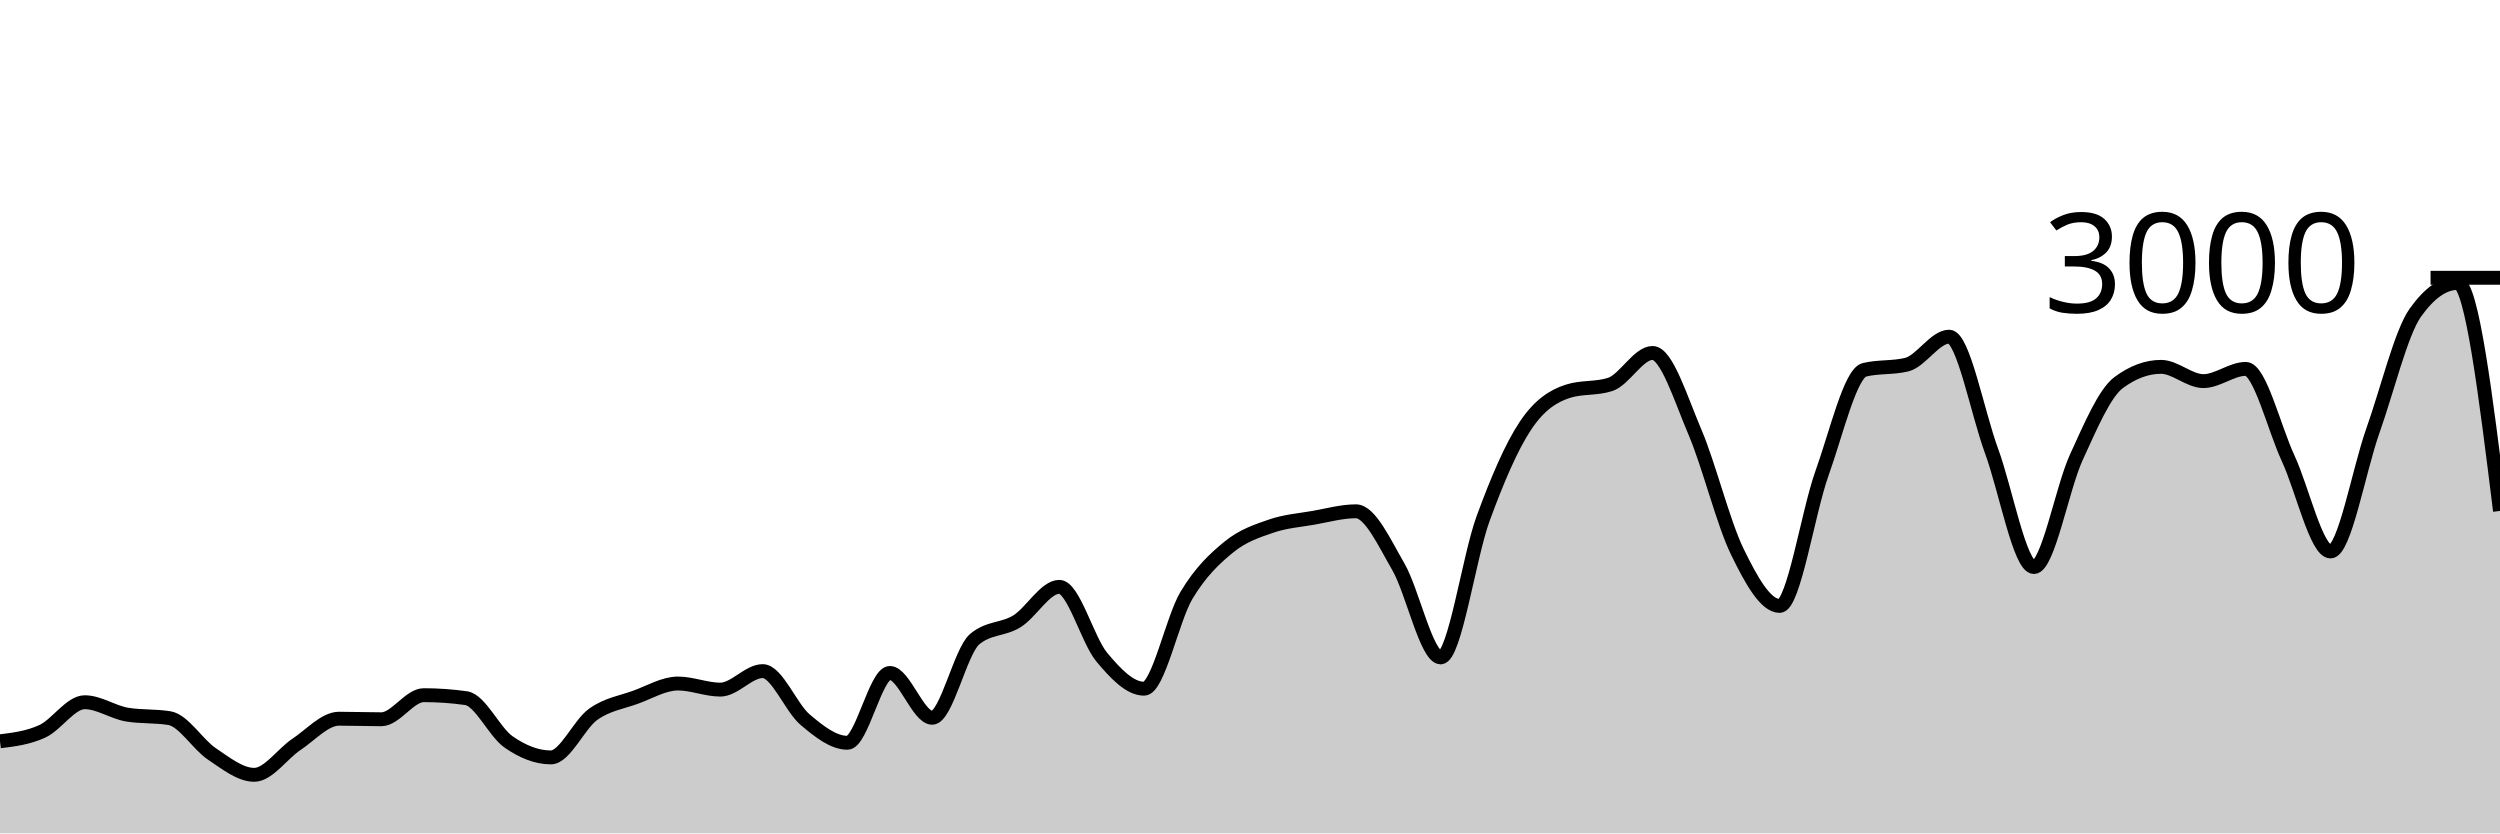
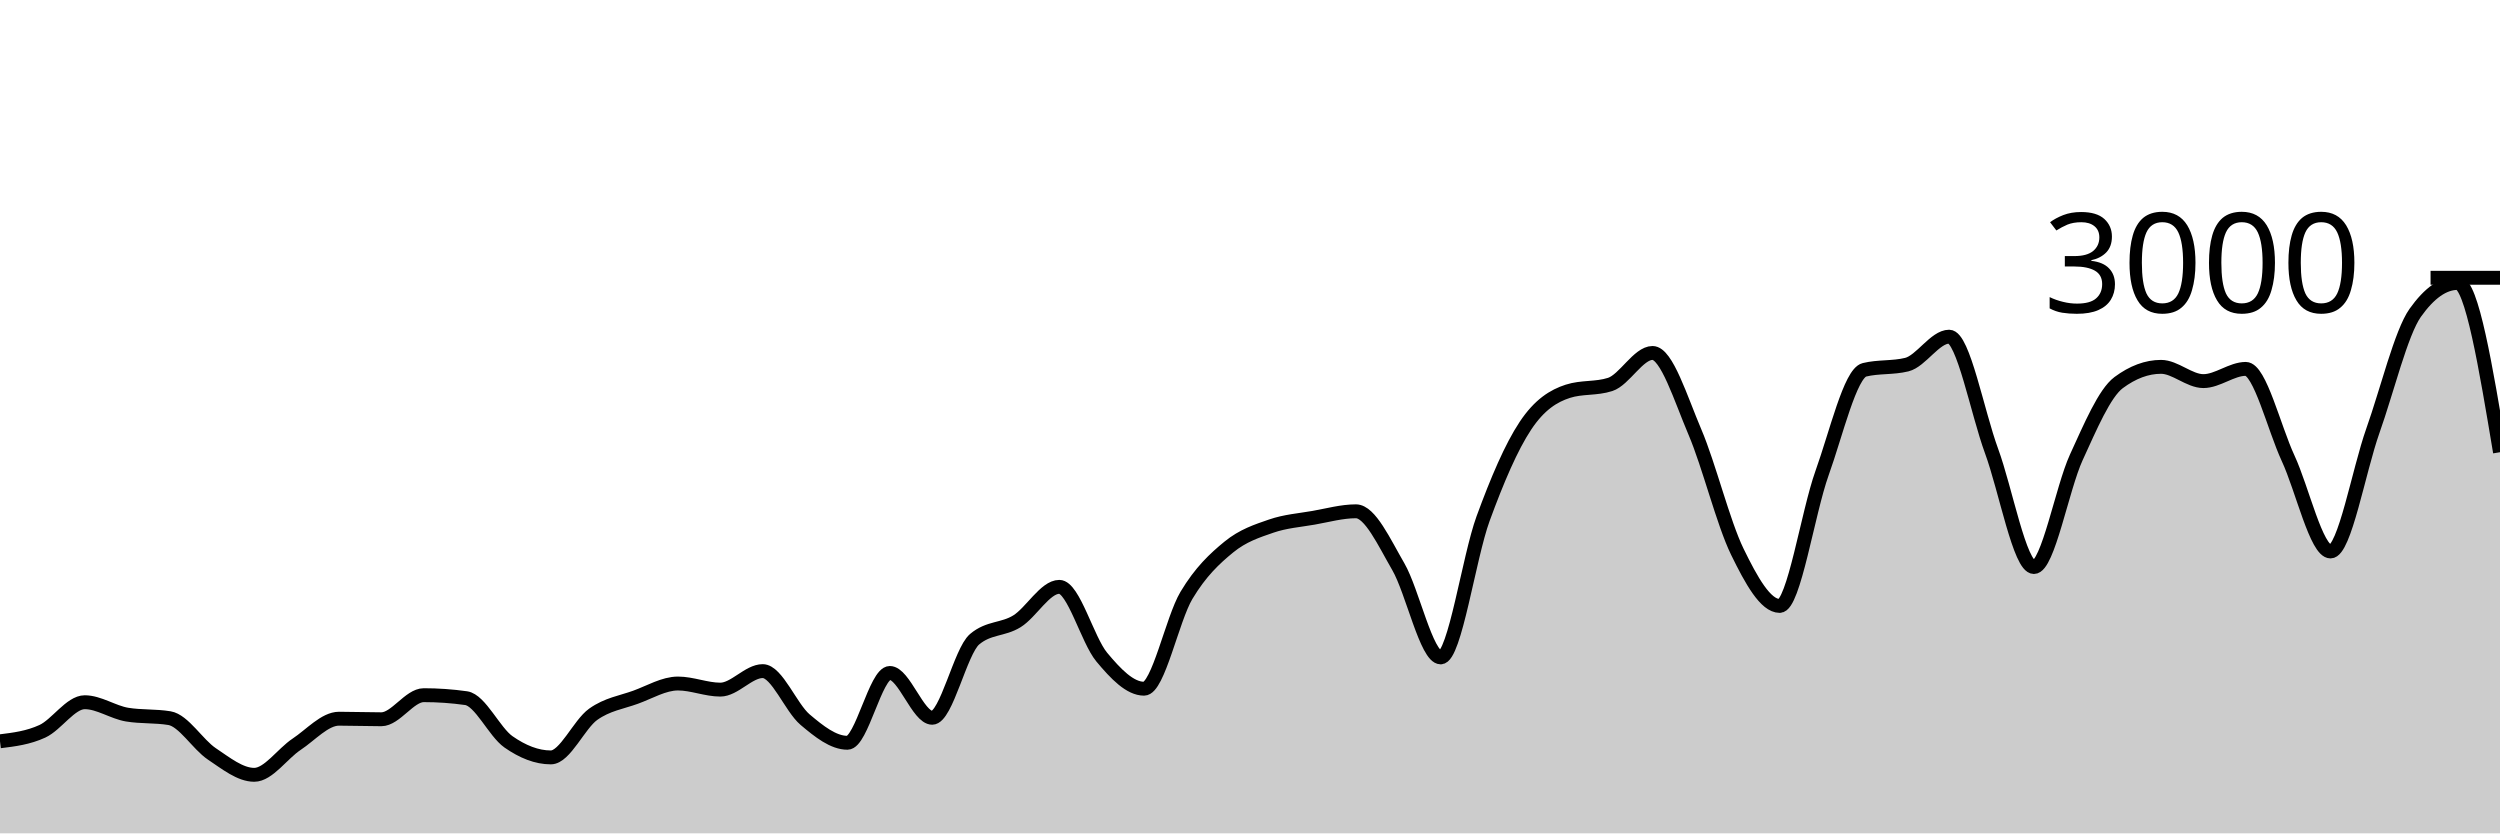
<svg xmlns="http://www.w3.org/2000/svg" viewBox="0 0 180 60">
  <g transform="translate(0,20)">
-     <path class="area" fill="rgba(0, 0, 0, 0.2)" d="M0,33.373C1.017,33.248,2.034,33.122,3.051,32.653C4.068,32.184,5.085,30.56,6.102,30.56C7.119,30.56,8.136,31.284,9.153,31.453C10.169,31.622,11.186,31.538,12.203,31.707C13.22,31.876,14.237,33.6,15.254,34.28C16.271,34.96,17.288,35.787,18.305,35.787C19.322,35.787,20.339,34.26,21.356,33.587C22.373,32.913,23.39,31.747,24.407,31.747C25.424,31.747,26.441,31.787,27.458,31.787C28.475,31.787,29.492,30.053,30.508,30.053C31.525,30.053,32.542,30.124,33.559,30.267C34.576,30.409,35.593,32.702,36.61,33.413C37.627,34.124,38.644,34.533,39.661,34.533C40.678,34.533,41.695,32.149,42.712,31.427C43.729,30.704,44.746,30.569,45.763,30.2C46.78,29.831,47.797,29.213,48.814,29.213C49.831,29.213,50.847,29.653,51.864,29.653C52.881,29.653,53.898,28.32,54.915,28.32C55.932,28.32,56.949,30.953,57.966,31.813C58.983,32.673,60,33.48,61.017,33.48C62.034,33.48,63.051,28.453,64.068,28.453C65.085,28.453,66.102,31.68,67.119,31.68C68.136,31.68,69.153,26.889,70.169,26.027C71.186,25.164,72.203,25.362,73.22,24.733C74.237,24.104,75.254,22.253,76.271,22.253C77.288,22.253,78.305,26.084,79.322,27.307C80.339,28.529,81.356,29.587,82.373,29.587C83.39,29.587,84.407,24.567,85.424,22.867C86.441,21.167,87.458,20.218,88.475,19.387C89.492,18.556,90.508,18.231,91.525,17.88C92.542,17.529,93.559,17.458,94.576,17.28C95.593,17.102,96.61,16.813,97.627,16.813C98.644,16.813,99.661,19.047,100.678,20.8C101.695,22.553,102.712,27.333,103.729,27.333C104.746,27.333,105.763,20.127,106.78,17.347C107.797,14.567,108.814,12.182,109.831,10.653C110.847,9.124,111.864,8.502,112.881,8.173C113.898,7.844,114.915,8.009,115.932,7.68C116.949,7.351,117.966,5.413,118.983,5.413C120,5.413,121.017,8.722,122.034,11.107C123.051,13.491,124.068,17.633,125.085,19.72C126.102,21.807,127.119,23.627,128.136,23.627C129.153,23.627,130.169,16.9,131.186,14.067C132.203,11.233,133.22,6.876,134.237,6.627C135.254,6.378,136.271,6.502,137.288,6.253C138.305,6.004,139.322,4.24,140.339,4.24C141.356,4.24,142.373,9.702,143.39,12.467C144.407,15.231,145.424,20.827,146.441,20.827C147.458,20.827,148.475,15.147,149.492,12.933C150.508,10.72,151.525,8.302,152.542,7.547C153.559,6.791,154.576,6.413,155.593,6.413C156.61,6.413,157.627,7.44,158.644,7.44C159.661,7.44,160.678,6.56,161.695,6.56C162.712,6.56,163.729,10.809,164.746,13C165.763,15.191,166.78,19.707,167.797,19.707C168.814,19.707,169.831,13.878,170.847,11.013C171.864,8.149,172.881,3.951,173.898,2.52C174.915,1.089,175.932,0.373,176.949,0.373C177.966,0.373,178.983,8.58,180,16.787L180,40C178.983,40,177.966,40,176.949,40C175.932,40,174.915,40,173.898,40C172.881,40,171.864,40,170.847,40C169.831,40,168.814,40,167.797,40C166.78,40,165.763,40,164.746,40C163.729,40,162.712,40,161.695,40C160.678,40,159.661,40,158.644,40C157.627,40,156.61,40,155.593,40C154.576,40,153.559,40,152.542,40C151.525,40,150.508,40,149.492,40C148.475,40,147.458,40,146.441,40C145.424,40,144.407,40,143.39,40C142.373,40,141.356,40,140.339,40C139.322,40,138.305,40,137.288,40C136.271,40,135.254,40,134.237,40C133.22,40,132.203,40,131.186,40C130.169,40,129.153,40,128.136,40C127.119,40,126.102,40,125.085,40C124.068,40,123.051,40,122.034,40C121.017,40,120,40,118.983,40C117.966,40,116.949,40,115.932,40C114.915,40,113.898,40,112.881,40C111.864,40,110.847,40,109.831,40C108.814,40,107.797,40,106.78,40C105.763,40,104.746,40,103.729,40C102.712,40,101.695,40,100.678,40C99.661,40,98.644,40,97.627,40C96.61,40,95.593,40,94.576,40C93.559,40,92.542,40,91.525,40C90.508,40,89.492,40,88.475,40C87.458,40,86.441,40,85.424,40C84.407,40,83.39,40,82.373,40C81.356,40,80.339,40,79.322,40C78.305,40,77.288,40,76.271,40C75.254,40,74.237,40,73.22,40C72.203,40,71.186,40,70.169,40C69.153,40,68.136,40,67.119,40C66.102,40,65.085,40,64.068,40C63.051,40,62.034,40,61.017,40C60,40,58.983,40,57.966,40C56.949,40,55.932,40,54.915,40C53.898,40,52.881,40,51.864,40C50.847,40,49.831,40,48.814,40C47.797,40,46.78,40,45.763,40C44.746,40,43.729,40,42.712,40C41.695,40,40.678,40,39.661,40C38.644,40,37.627,40,36.61,40C35.593,40,34.576,40,33.559,40C32.542,40,31.525,40,30.508,40C29.492,40,28.475,40,27.458,40C26.441,40,25.424,40,24.407,40C23.39,40,22.373,40,21.356,40C20.339,40,19.322,40,18.305,40C17.288,40,16.271,40,15.254,40C14.237,40,13.22,40,12.203,40C11.186,40,10.169,40,9.153,40C8.136,40,7.119,40,6.102,40C5.085,40,4.068,40,3.051,40C2.034,40,1.017,40,0,40Z" />
-     <path class="line" stroke="black" fill="none" d="M0,33.373C1.017,33.248,2.034,33.122,3.051,32.653C4.068,32.184,5.085,30.56,6.102,30.56C7.119,30.56,8.136,31.284,9.153,31.453C10.169,31.622,11.186,31.538,12.203,31.707C13.22,31.876,14.237,33.6,15.254,34.28C16.271,34.96,17.288,35.787,18.305,35.787C19.322,35.787,20.339,34.26,21.356,33.587C22.373,32.913,23.39,31.747,24.407,31.747C25.424,31.747,26.441,31.787,27.458,31.787C28.475,31.787,29.492,30.053,30.508,30.053C31.525,30.053,32.542,30.124,33.559,30.267C34.576,30.409,35.593,32.702,36.61,33.413C37.627,34.124,38.644,34.533,39.661,34.533C40.678,34.533,41.695,32.149,42.712,31.427C43.729,30.704,44.746,30.569,45.763,30.2C46.78,29.831,47.797,29.213,48.814,29.213C49.831,29.213,50.847,29.653,51.864,29.653C52.881,29.653,53.898,28.32,54.915,28.32C55.932,28.32,56.949,30.953,57.966,31.813C58.983,32.673,60,33.48,61.017,33.48C62.034,33.48,63.051,28.453,64.068,28.453C65.085,28.453,66.102,31.68,67.119,31.68C68.136,31.68,69.153,26.889,70.169,26.027C71.186,25.164,72.203,25.362,73.22,24.733C74.237,24.104,75.254,22.253,76.271,22.253C77.288,22.253,78.305,26.084,79.322,27.307C80.339,28.529,81.356,29.587,82.373,29.587C83.39,29.587,84.407,24.567,85.424,22.867C86.441,21.167,87.458,20.218,88.475,19.387C89.492,18.556,90.508,18.231,91.525,17.88C92.542,17.529,93.559,17.458,94.576,17.28C95.593,17.102,96.61,16.813,97.627,16.813C98.644,16.813,99.661,19.047,100.678,20.8C101.695,22.553,102.712,27.333,103.729,27.333C104.746,27.333,105.763,20.127,106.78,17.347C107.797,14.567,108.814,12.182,109.831,10.653C110.847,9.124,111.864,8.502,112.881,8.173C113.898,7.844,114.915,8.009,115.932,7.68C116.949,7.351,117.966,5.413,118.983,5.413C120,5.413,121.017,8.722,122.034,11.107C123.051,13.491,124.068,17.633,125.085,19.72C126.102,21.807,127.119,23.627,128.136,23.627C129.153,23.627,130.169,16.9,131.186,14.067C132.203,11.233,133.22,6.876,134.237,6.627C135.254,6.378,136.271,6.502,137.288,6.253C138.305,6.004,139.322,4.24,140.339,4.24C141.356,4.24,142.373,9.702,143.39,12.467C144.407,15.231,145.424,20.827,146.441,20.827C147.458,20.827,148.475,15.147,149.492,12.933C150.508,10.72,151.525,8.302,152.542,7.547C153.559,6.791,154.576,6.413,155.593,6.413C156.61,6.413,157.627,7.44,158.644,7.44C159.661,7.44,160.678,6.56,161.695,6.56C162.712,6.56,163.729,10.809,164.746,13C165.763,15.191,166.78,19.707,167.797,19.707C168.814,19.707,169.831,13.878,170.847,11.013C171.864,8.149,172.881,3.951,173.898,2.52C174.915,1.089,175.932,0.373,176.949,0.373C177.966,0.373,178.983,8.58,180,16.787" />
+     <path class="area" fill="rgba(0, 0, 0, 0.2)" d="M0,33.373C1.017,33.248,2.034,33.122,3.051,32.653C4.068,32.184,5.085,30.56,6.102,30.56C7.119,30.56,8.136,31.284,9.153,31.453C10.169,31.622,11.186,31.538,12.203,31.707C13.22,31.876,14.237,33.6,15.254,34.28C16.271,34.96,17.288,35.787,18.305,35.787C19.322,35.787,20.339,34.26,21.356,33.587C22.373,32.913,23.39,31.747,24.407,31.747C25.424,31.747,26.441,31.787,27.458,31.787C28.475,31.787,29.492,30.053,30.508,30.053C31.525,30.053,32.542,30.124,33.559,30.267C34.576,30.409,35.593,32.702,36.61,33.413C37.627,34.124,38.644,34.533,39.661,34.533C40.678,34.533,41.695,32.149,42.712,31.427C43.729,30.704,44.746,30.569,45.763,30.2C46.78,29.831,47.797,29.213,48.814,29.213C49.831,29.213,50.847,29.653,51.864,29.653C52.881,29.653,53.898,28.32,54.915,28.32C55.932,28.32,56.949,30.953,57.966,31.813C58.983,32.673,60,33.48,61.017,33.48C62.034,33.48,63.051,28.453,64.068,28.453C65.085,28.453,66.102,31.68,67.119,31.68C68.136,31.68,69.153,26.889,70.169,26.027C71.186,25.164,72.203,25.362,73.22,24.733C74.237,24.104,75.254,22.253,76.271,22.253C77.288,22.253,78.305,26.084,79.322,27.307C80.339,28.529,81.356,29.587,82.373,29.587C83.39,29.587,84.407,24.567,85.424,22.867C86.441,21.167,87.458,20.218,88.475,19.387C89.492,18.556,90.508,18.231,91.525,17.88C92.542,17.529,93.559,17.458,94.576,17.28C95.593,17.102,96.61,16.813,97.627,16.813C98.644,16.813,99.661,19.047,100.678,20.8C101.695,22.553,102.712,27.333,103.729,27.333C104.746,27.333,105.763,20.127,106.78,17.347C107.797,14.567,108.814,12.182,109.831,10.653C110.847,9.124,111.864,8.502,112.881,8.173C113.898,7.844,114.915,8.009,115.932,7.68C116.949,7.351,117.966,5.413,118.983,5.413C120,5.413,121.017,8.722,122.034,11.107C123.051,13.491,124.068,17.633,125.085,19.72C126.102,21.807,127.119,23.627,128.136,23.627C129.153,23.627,130.169,16.9,131.186,14.067C132.203,11.233,133.22,6.876,134.237,6.627C135.254,6.378,136.271,6.502,137.288,6.253C138.305,6.004,139.322,4.24,140.339,4.24C141.356,4.24,142.373,9.702,143.39,12.467C144.407,15.231,145.424,20.827,146.441,20.827C147.458,20.827,148.475,15.147,149.492,12.933C150.508,10.72,151.525,8.302,152.542,7.547C153.559,6.791,154.576,6.413,155.593,6.413C156.61,6.413,157.627,7.44,158.644,7.44C159.661,7.44,160.678,6.56,161.695,6.56C162.712,6.56,163.729,10.809,164.746,13C165.763,15.191,166.78,19.707,167.797,19.707C168.814,19.707,169.831,13.878,170.847,11.013C171.864,8.149,172.881,3.951,173.898,2.52C174.915,1.089,175.932,0.373,176.949,0.373C177.966,0.373,178.983,6.467,180,12.56L180,40C178.983,40,177.966,40,176.949,40C175.932,40,174.915,40,173.898,40C172.881,40,171.864,40,170.847,40C169.831,40,168.814,40,167.797,40C166.78,40,165.763,40,164.746,40C163.729,40,162.712,40,161.695,40C160.678,40,159.661,40,158.644,40C157.627,40,156.61,40,155.593,40C154.576,40,153.559,40,152.542,40C151.525,40,150.508,40,149.492,40C148.475,40,147.458,40,146.441,40C145.424,40,144.407,40,143.39,40C142.373,40,141.356,40,140.339,40C139.322,40,138.305,40,137.288,40C136.271,40,135.254,40,134.237,40C133.22,40,132.203,40,131.186,40C130.169,40,129.153,40,128.136,40C127.119,40,126.102,40,125.085,40C124.068,40,123.051,40,122.034,40C121.017,40,120,40,118.983,40C117.966,40,116.949,40,115.932,40C114.915,40,113.898,40,112.881,40C111.864,40,110.847,40,109.831,40C108.814,40,107.797,40,106.78,40C105.763,40,104.746,40,103.729,40C102.712,40,101.695,40,100.678,40C99.661,40,98.644,40,97.627,40C96.61,40,95.593,40,94.576,40C93.559,40,92.542,40,91.525,40C90.508,40,89.492,40,88.475,40C87.458,40,86.441,40,85.424,40C84.407,40,83.39,40,82.373,40C81.356,40,80.339,40,79.322,40C78.305,40,77.288,40,76.271,40C75.254,40,74.237,40,73.22,40C72.203,40,71.186,40,70.169,40C69.153,40,68.136,40,67.119,40C66.102,40,65.085,40,64.068,40C63.051,40,62.034,40,61.017,40C60,40,58.983,40,57.966,40C56.949,40,55.932,40,54.915,40C53.898,40,52.881,40,51.864,40C50.847,40,49.831,40,48.814,40C47.797,40,46.78,40,45.763,40C44.746,40,43.729,40,42.712,40C41.695,40,40.678,40,39.661,40C38.644,40,37.627,40,36.61,40C35.593,40,34.576,40,33.559,40C32.542,40,31.525,40,30.508,40C29.492,40,28.475,40,27.458,40C26.441,40,25.424,40,24.407,40C23.39,40,22.373,40,21.356,40C20.339,40,19.322,40,18.305,40C17.288,40,16.271,40,15.254,40C14.237,40,13.22,40,12.203,40C11.186,40,10.169,40,9.153,40C8.136,40,7.119,40,6.102,40C5.085,40,4.068,40,3.051,40C2.034,40,1.017,40,0,40Z" />
+     <path class="line" stroke="black" fill="none" d="M0,33.373C1.017,33.248,2.034,33.122,3.051,32.653C4.068,32.184,5.085,30.56,6.102,30.56C7.119,30.56,8.136,31.284,9.153,31.453C10.169,31.622,11.186,31.538,12.203,31.707C13.22,31.876,14.237,33.6,15.254,34.28C16.271,34.96,17.288,35.787,18.305,35.787C19.322,35.787,20.339,34.26,21.356,33.587C22.373,32.913,23.39,31.747,24.407,31.747C25.424,31.747,26.441,31.787,27.458,31.787C28.475,31.787,29.492,30.053,30.508,30.053C31.525,30.053,32.542,30.124,33.559,30.267C34.576,30.409,35.593,32.702,36.61,33.413C37.627,34.124,38.644,34.533,39.661,34.533C40.678,34.533,41.695,32.149,42.712,31.427C43.729,30.704,44.746,30.569,45.763,30.2C46.78,29.831,47.797,29.213,48.814,29.213C49.831,29.213,50.847,29.653,51.864,29.653C52.881,29.653,53.898,28.32,54.915,28.32C55.932,28.32,56.949,30.953,57.966,31.813C58.983,32.673,60,33.48,61.017,33.48C62.034,33.48,63.051,28.453,64.068,28.453C65.085,28.453,66.102,31.68,67.119,31.68C68.136,31.68,69.153,26.889,70.169,26.027C71.186,25.164,72.203,25.362,73.22,24.733C74.237,24.104,75.254,22.253,76.271,22.253C77.288,22.253,78.305,26.084,79.322,27.307C80.339,28.529,81.356,29.587,82.373,29.587C83.39,29.587,84.407,24.567,85.424,22.867C86.441,21.167,87.458,20.218,88.475,19.387C89.492,18.556,90.508,18.231,91.525,17.88C92.542,17.529,93.559,17.458,94.576,17.28C95.593,17.102,96.61,16.813,97.627,16.813C98.644,16.813,99.661,19.047,100.678,20.8C101.695,22.553,102.712,27.333,103.729,27.333C104.746,27.333,105.763,20.127,106.78,17.347C107.797,14.567,108.814,12.182,109.831,10.653C110.847,9.124,111.864,8.502,112.881,8.173C113.898,7.844,114.915,8.009,115.932,7.68C116.949,7.351,117.966,5.413,118.983,5.413C120,5.413,121.017,8.722,122.034,11.107C123.051,13.491,124.068,17.633,125.085,19.72C126.102,21.807,127.119,23.627,128.136,23.627C129.153,23.627,130.169,16.9,131.186,14.067C132.203,11.233,133.22,6.876,134.237,6.627C135.254,6.378,136.271,6.502,137.288,6.253C138.305,6.004,139.322,4.24,140.339,4.24C141.356,4.24,142.373,9.702,143.39,12.467C144.407,15.231,145.424,20.827,146.441,20.827C147.458,20.827,148.475,15.147,149.492,12.933C150.508,10.72,151.525,8.302,152.542,7.547C153.559,6.791,154.576,6.413,155.593,6.413C156.61,6.413,157.627,7.44,158.644,7.44C159.661,7.44,160.678,6.56,161.695,6.56C162.712,6.56,163.729,10.809,164.746,13C165.763,15.191,166.78,19.707,167.797,19.707C168.814,19.707,169.831,13.878,170.847,11.013C171.864,8.149,172.881,3.951,173.898,2.52C174.915,1.089,175.932,0.373,176.949,0.373C177.966,0.373,178.983,6.467,180,12.56" />
    <path class="axis-ceiling" stroke-width="1" stroke="black" fill="none" d="M175,0L180,0" />
    <text class="axis-ceiling-label" font-family="sans-serif" text-anchor="end" font-size="10px" x="170" y="2.5">3000</text>
  </g>
</svg>
